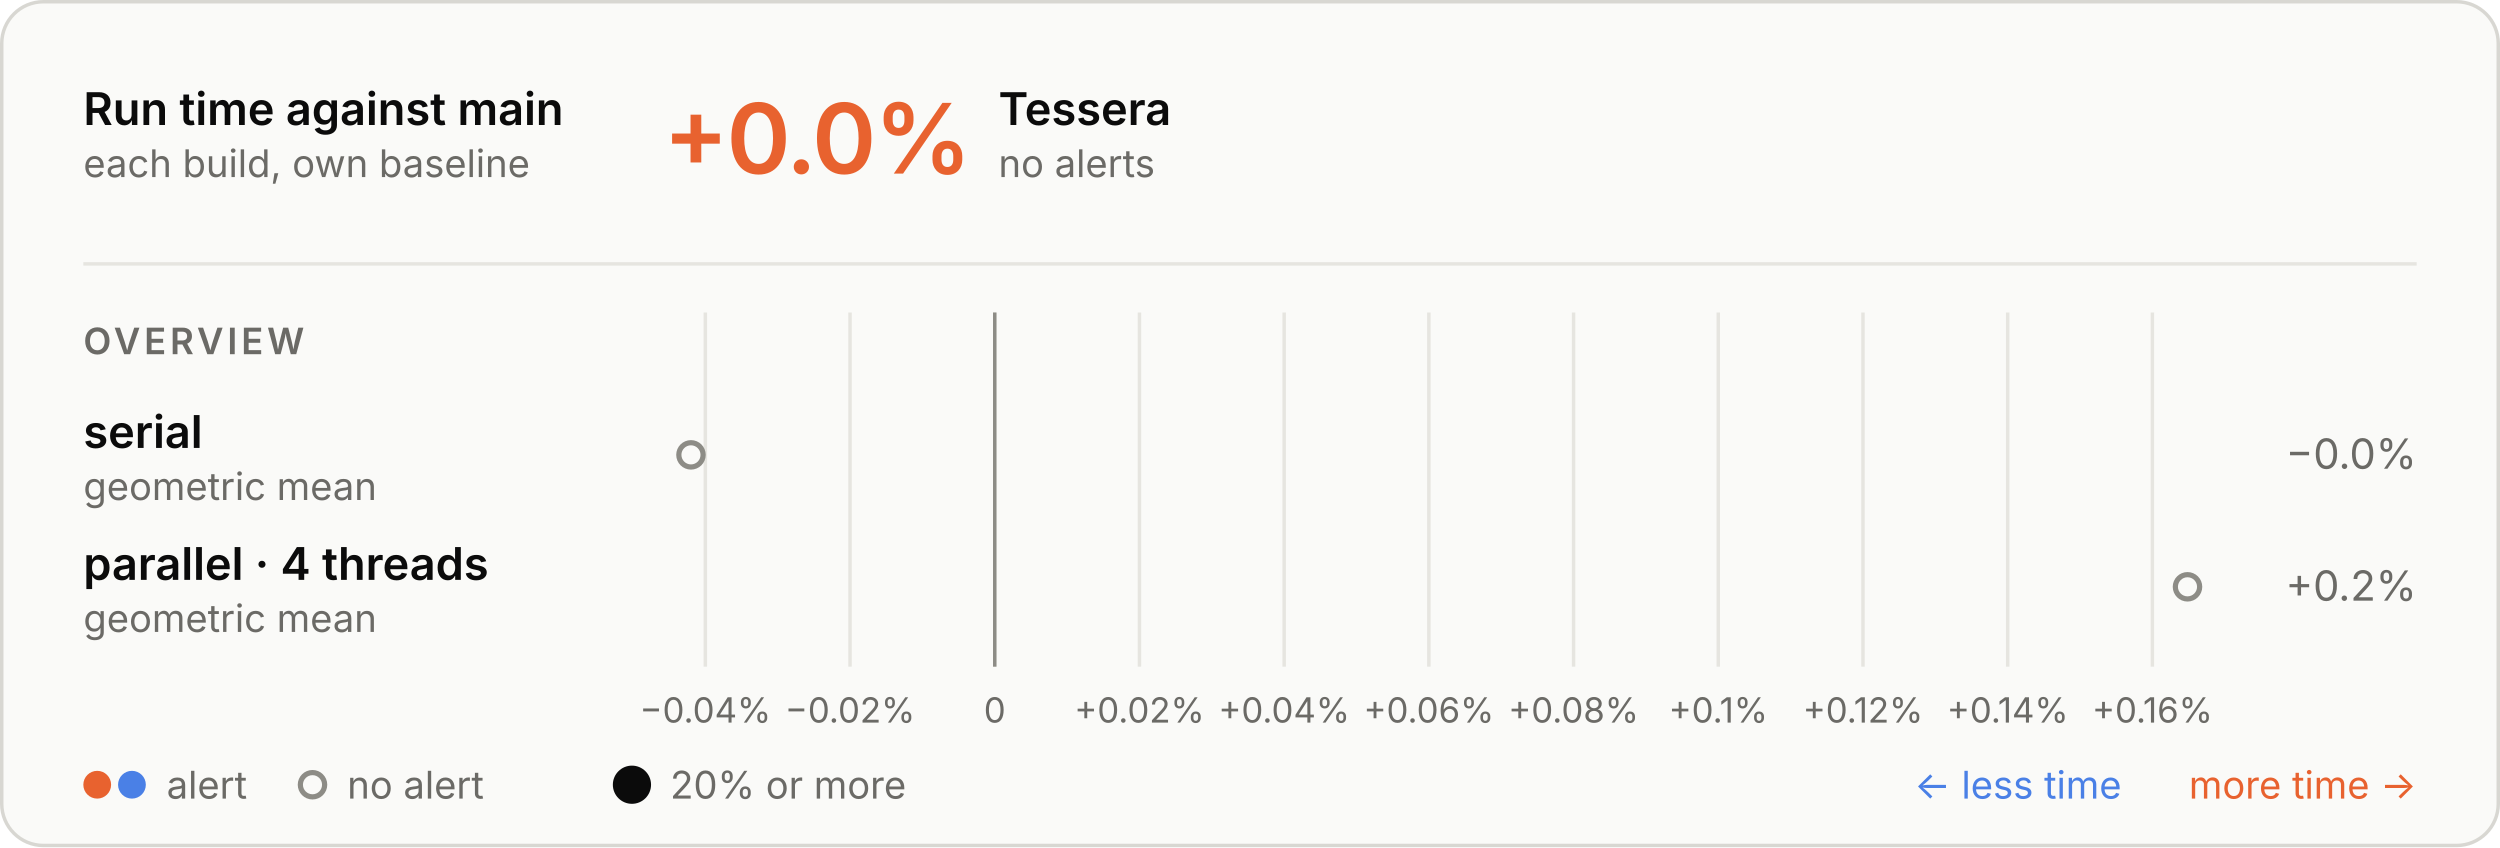
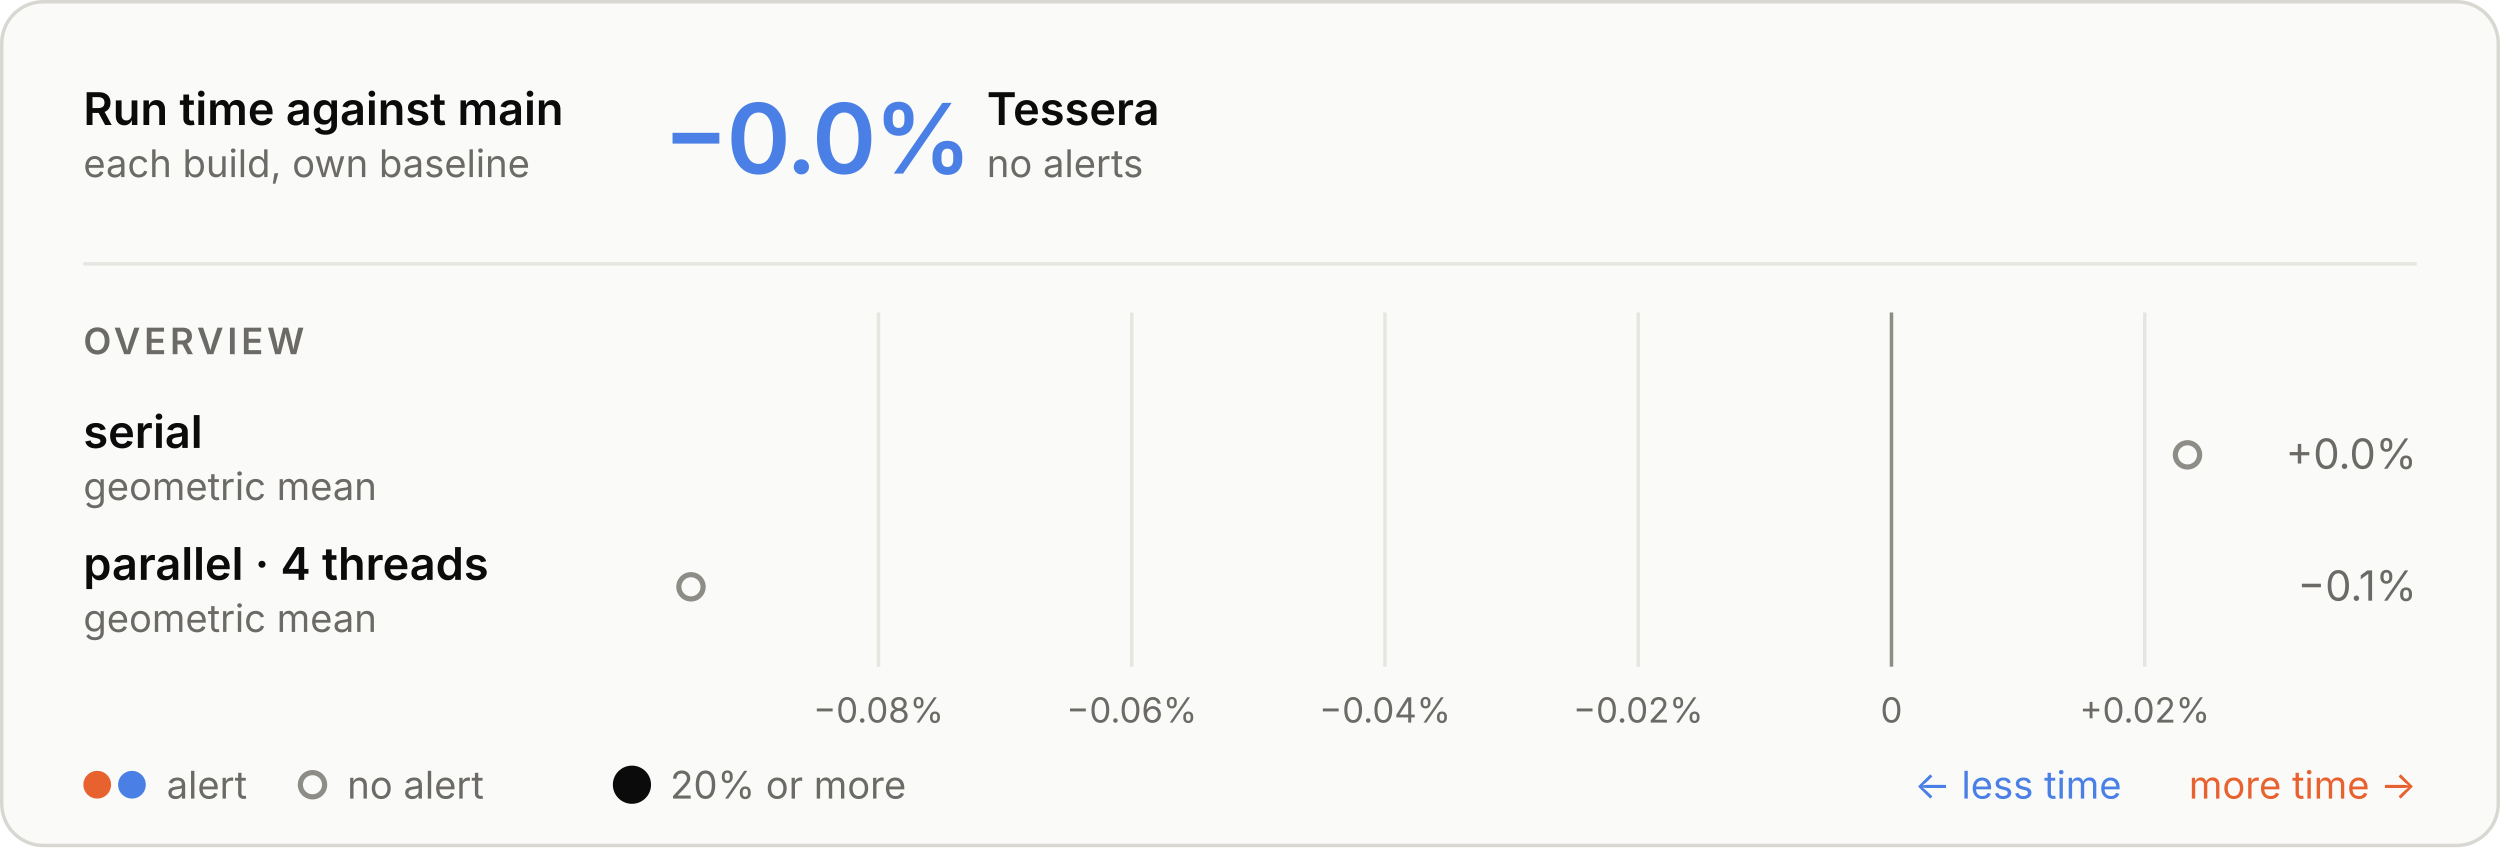
<svg xmlns="http://www.w3.org/2000/svg" aria-describedby="d" aria-labelledby="t" role="img" style="font-family:Inter, -apple-system, BlinkMacSystemFont, &quot;Segoe UI&quot;, Helvetica, Arial, sans-serif;font-size:13px;background:none" viewBox="0 0 720 244" height="244" width="720" text-anchor="middle" font-size="10" font-family="system-ui, sans-serif" fill="currentColor" class="benchmark-figure">
  <style>:where(.benchmark-figure) {
  --plot-background: white;
  display: block;
  height: auto;
  height: intrinsic;
  max-width: 100%;
}
:where(.benchmark-figure text),
:where(.benchmark-figure tspan) {
  white-space: pre;
}</style>
  <g class="figure-fill-panel figure-stroke-border" stroke="#d8d7d2" fill="#fafaf8" aria-label="rect">
    <rect rx="12" height="243" width="719" y="0.5" x="0.5" />
  </g>
  <style>
    .benchmark-figure { font-feature-settings: "tnum", "cv11"; }
    .benchmark-figure [font-size="10.5"] { letter-spacing: 1.1px; }
    .benchmark-figure [font-size="28"] { font-feature-settings: "pnum"; letter-spacing: -.6px; }
    @media (prefers-color-scheme: dark) { .benchmark-figure .figure-fill-panel { fill: #1e1e1d; }
.benchmark-figure .figure-fill-muted { fill: #a3a29b; }
.benchmark-figure .figure-fill-ink { fill: #e8e7e3; }
.benchmark-figure .figure-stroke-border { stroke: #3a3a37; }
.benchmark-figure .figure-stroke-rule { stroke: #30302e; }
.benchmark-figure .figure-stroke-axis { stroke: #6f6e69; } }
    html:not(.dark) .benchmark-figure .figure-fill-panel { fill: #fafaf8; }
html.dark .benchmark-figure .figure-fill-panel { fill: #1e1e1d; }
html:not(.dark) .benchmark-figure .figure-fill-muted { fill: #6b6a66; }
html.dark .benchmark-figure .figure-fill-muted { fill: #a3a29b; }
html:not(.dark) .benchmark-figure .figure-fill-ink { fill: #0b0b0b; }
html.dark .benchmark-figure .figure-fill-ink { fill: #e8e7e3; }
html:not(.dark) .benchmark-figure .figure-stroke-border { stroke: #d8d7d2; }
html.dark .benchmark-figure .figure-stroke-border { stroke: #3a3a37; }
html:not(.dark) .benchmark-figure .figure-stroke-rule { stroke: #e6e5e0; }
html.dark .benchmark-figure .figure-stroke-rule { stroke: #30302e; }
html:not(.dark) .benchmark-figure .figure-stroke-axis { stroke: #8d8c86; }
html.dark .benchmark-figure .figure-stroke-axis { stroke: #6f6e69; }
  </style>
  <g class="figure-stroke-rule" stroke="#e6e5e0" aria-hidden="true" aria-label="x-grid">
-     <line y2="192" y1="90" x2="203.136" x1="203.136" />
-     <line y2="192" y1="90" x2="244.811" x1="244.811" />
-     <line y2="192" y1="90" x2="286.487" x1="286.487" />
-     <line y2="192" y1="90" x2="328.162" x1="328.162" />
-     <line y2="192" y1="90" x2="369.838" x1="369.838" />
-     <line y2="192" y1="90" x2="411.513" x1="411.513" />
-     <line y2="192" y1="90" x2="453.189" x1="453.189" />
-     <line y2="192" y1="90" x2="494.864" x1="494.864" />
-     <line y2="192" y1="90" x2="536.54" x1="536.54" />
-     <line y2="192" y1="90" x2="578.215" x1="578.215" />
-     <line y2="192" y1="90" x2="619.891" x1="619.891" />
+     <line y2="192" y1="90" x2="253.011" x1="253.011" />
+     <line y2="192" y1="90" x2="325.945" x1="325.945" />
+     <line y2="192" y1="90" x2="398.879" x1="398.879" />
+     <line y2="192" y1="90" x2="471.813" x1="471.813" />
+     <line y2="192" y1="90" x2="544.747" x1="544.747" />
+     <line y2="192" y1="90" x2="617.681" x1="617.681" />
  </g>
  <g class="figure-stroke-axis" stroke="#8d8c86" aria-label="rule">
-     <line y2="192" y1="90" x2="286.487" x1="286.487" />
+     <line y2="192" y1="90" x2="544.747" x1="544.747" />
  </g>
  <g class="figure-fill-muted" transform="translate(0,9)" font-variant="tabular-nums" font-size="10" fill="#6b6a66" aria-label="x-axis tick label">
-     <text transform="translate(203.136,192)" y="0.71em">−0.04%</text>
-     <text transform="translate(244.8115,192)" y="0.71em">−0.02%</text>
-     <text transform="translate(286.4869,192)" y="0.71em">0</text>
-     <text transform="translate(328.1624,192)" y="0.71em">+0.02%</text>
-     <text transform="translate(369.8379,192)" y="0.71em">+0.04%</text>
-     <text transform="translate(411.5133,192)" y="0.71em">+0.06%</text>
-     <text transform="translate(453.1888,192)" y="0.71em">+0.08%</text>
-     <text transform="translate(494.8643,192)" y="0.71em">+0.1%</text>
-     <text transform="translate(536.5397,192)" y="0.71em">+0.12%</text>
-     <text transform="translate(578.2152,192)" y="0.71em">+0.14%</text>
-     <text transform="translate(619.8907,192)" y="0.71em">+0.16%</text>
+     <text transform="translate(253.0112,192)" y="0.71em">−0.08%</text>
+     <text transform="translate(325.9451,192)" y="0.71em">−0.06%</text>
+     <text transform="translate(398.879,192)" y="0.71em">−0.04%</text>
+     <text transform="translate(471.8129,192)" y="0.71em">−0.02%</text>
+     <text transform="translate(544.7468,192)" y="0.71em">0</text>
+     <text transform="translate(617.6807,192)" y="0.71em">+0.02%</text>
  </g>
  <g class="figure-fill-panel figure-stroke-axis" stroke-width="1.5" stroke="#8d8c86" fill="#fafaf8" aria-label="dot">
-     <circle r="3.5" cy="131" cx="199" />
-     <circle r="3.5" cy="169" cx="630" />
+     <circle r="3.5" cy="131" cx="630" />
+     <circle r="3.5" cy="169" cx="199" />
  </g>
  <g class="figure-fill-ink" font-weight="600" font-size="13" text-anchor="start" fill="#0b0b0b" aria-label="text">
    <text transform="translate(24,36)">Run time against main</text>
  </g>
  <g class="figure-fill-muted" font-weight="400" font-size="11" text-anchor="start" fill="#6b6a66" aria-label="text">
    <text transform="translate(24,51)">each build, own baseline</text>
  </g>
  <g class="figure-stroke-rule" stroke="#e6e5e0" aria-label="rule">
    <line y2="76" y1="76" x2="696" x1="24" />
  </g>
-   <g font-weight="600" font-size="28" text-anchor="start" fill="#e8622f" aria-label="text">
-     <text transform="translate(191,50)">+0.0%</text>
+   <g font-weight="600" font-size="28" text-anchor="start" fill="#4a80e6" aria-label="text">
+     <text transform="translate(191,50)">−0.0%</text>
  </g>
  <g class="figure-fill-ink" font-weight="600" font-size="13" text-anchor="start" fill="#0b0b0b" aria-label="text">
-     <text transform="translate(287.56,36)">Tessera</text>
+     <text transform="translate(284.2,36)">Tessera</text>
  </g>
  <g class="figure-fill-muted" font-weight="400" font-size="11" text-anchor="start" fill="#6b6a66" aria-label="text">
-     <text transform="translate(287.56,51)">no alerts</text>
+     <text transform="translate(284.2,51)">no alerts</text>
  </g>
  <g class="figure-fill-muted" font-weight="600" font-size="10.5" text-anchor="start" fill="#6b6a66" aria-label="text">
    <text transform="translate(24,102)">OVERVIEW</text>
  </g>
  <g class="figure-fill-ink" font-weight="600" font-size="13" text-anchor="start" fill="#0b0b0b" aria-label="text">
    <text transform="translate(24,129)">serial</text>
  </g>
  <g class="figure-fill-muted" font-weight="400" font-size="11" text-anchor="start" fill="#6b6a66" aria-label="text">
    <text transform="translate(24,144)">geometric mean</text>
  </g>
  <g class="figure-fill-muted" font-weight="400" font-size="12" text-anchor="end" fill="#6b6a66" aria-label="text">
-     <text transform="translate(696,135)">−0.0%</text>
+     <text transform="translate(696,135)">+0.0%</text>
  </g>
  <g class="figure-fill-ink" font-weight="600" font-size="13" text-anchor="start" fill="#0b0b0b" aria-label="text">
    <text transform="translate(24,167)">parallel · 4 threads</text>
  </g>
  <g class="figure-fill-muted" font-weight="400" font-size="11" text-anchor="start" fill="#6b6a66" aria-label="text">
    <text transform="translate(24,182)">geometric mean</text>
  </g>
  <g class="figure-fill-muted" font-weight="400" font-size="12" text-anchor="end" fill="#6b6a66" aria-label="text">
-     <text transform="translate(696,173)">+0.2%</text>
+     <text transform="translate(696,173)">−0.1%</text>
  </g>
  <g fill="#e8622f" aria-label="dot">
    <circle r="4" cy="226" cx="28" />
  </g>
  <g fill="#4a80e6" aria-label="dot">
    <circle r="4" cy="226" cx="38" />
  </g>
  <g class="figure-fill-muted" font-weight="400" font-size="11" text-anchor="start" fill="#6b6a66" aria-label="text">
    <text transform="translate(48,230)">alert</text>
  </g>
  <g class="figure-fill-panel figure-stroke-axis" stroke-width="1.5" stroke="#8d8c86" fill="#fafaf8" aria-label="dot">
    <circle r="3.5" cy="226" cx="90" />
  </g>
  <g class="figure-fill-muted" font-weight="400" font-size="11" text-anchor="start" fill="#6b6a66" aria-label="text">
    <text transform="translate(100,230)">no alert</text>
  </g>
  <g class="figure-fill-ink" fill="#0b0b0b" aria-label="dot">
    <circle r="5.5" cy="226" cx="182" />
  </g>
  <g class="figure-fill-muted" font-weight="400" font-size="11" text-anchor="start" fill="#6b6a66" aria-label="text">
    <text transform="translate(193,230)">20% or more</text>
  </g>
  <g font-weight="400" font-size="11" text-anchor="end" fill="#e8622f" aria-label="text">
    <text transform="translate(696,230)">more time →</text>
  </g>
  <g font-weight="400" font-size="11" text-anchor="end" fill="#4a80e6" aria-label="text">
    <text transform="translate(611,230)">← less time</text>
  </g>
</svg>
